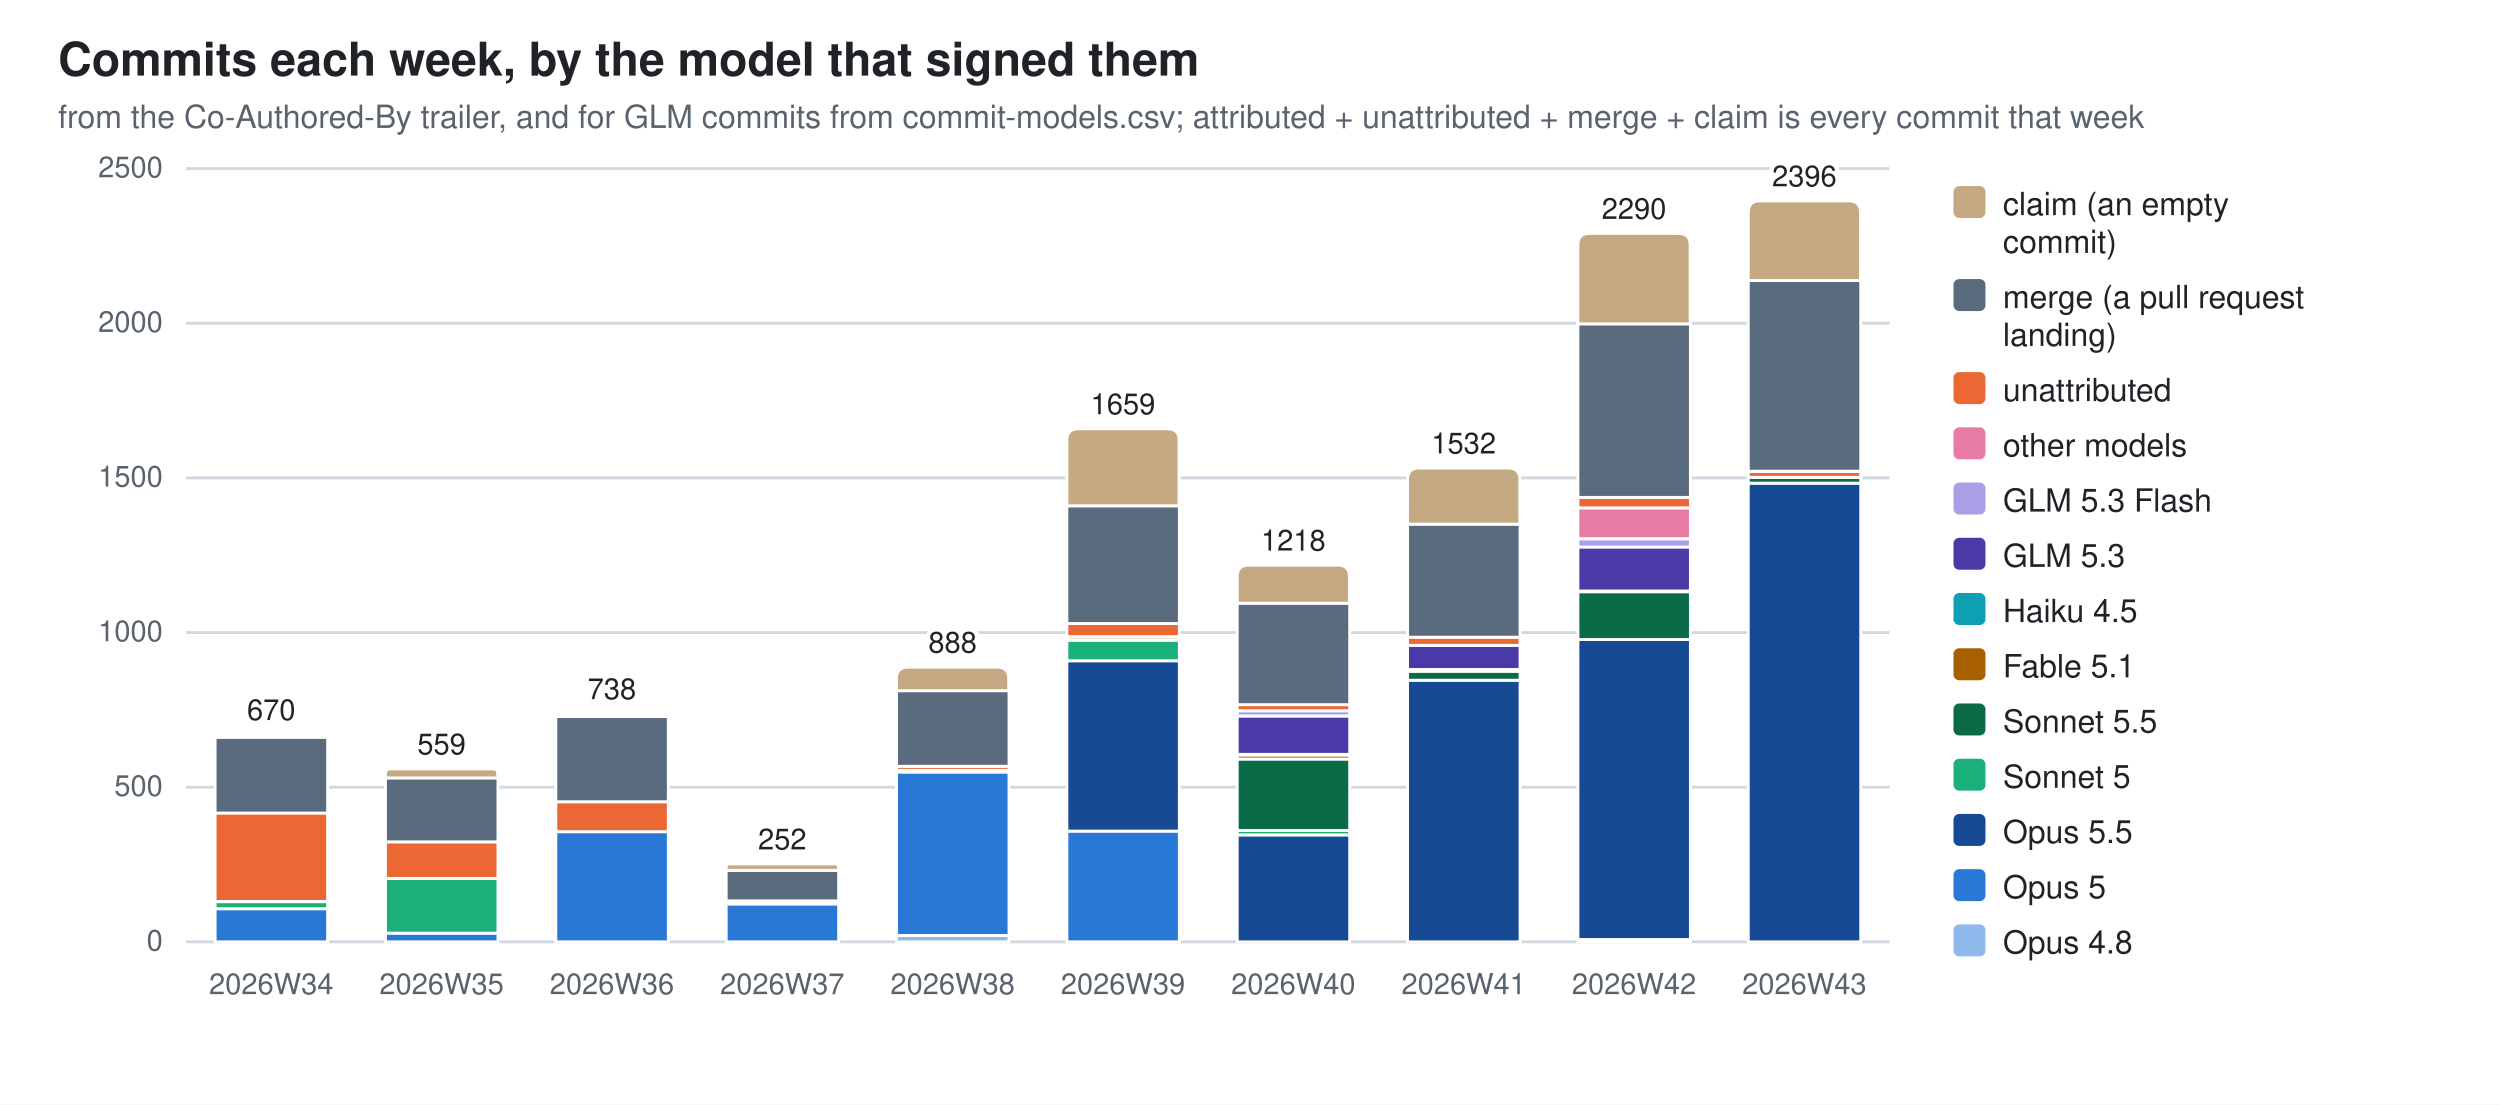
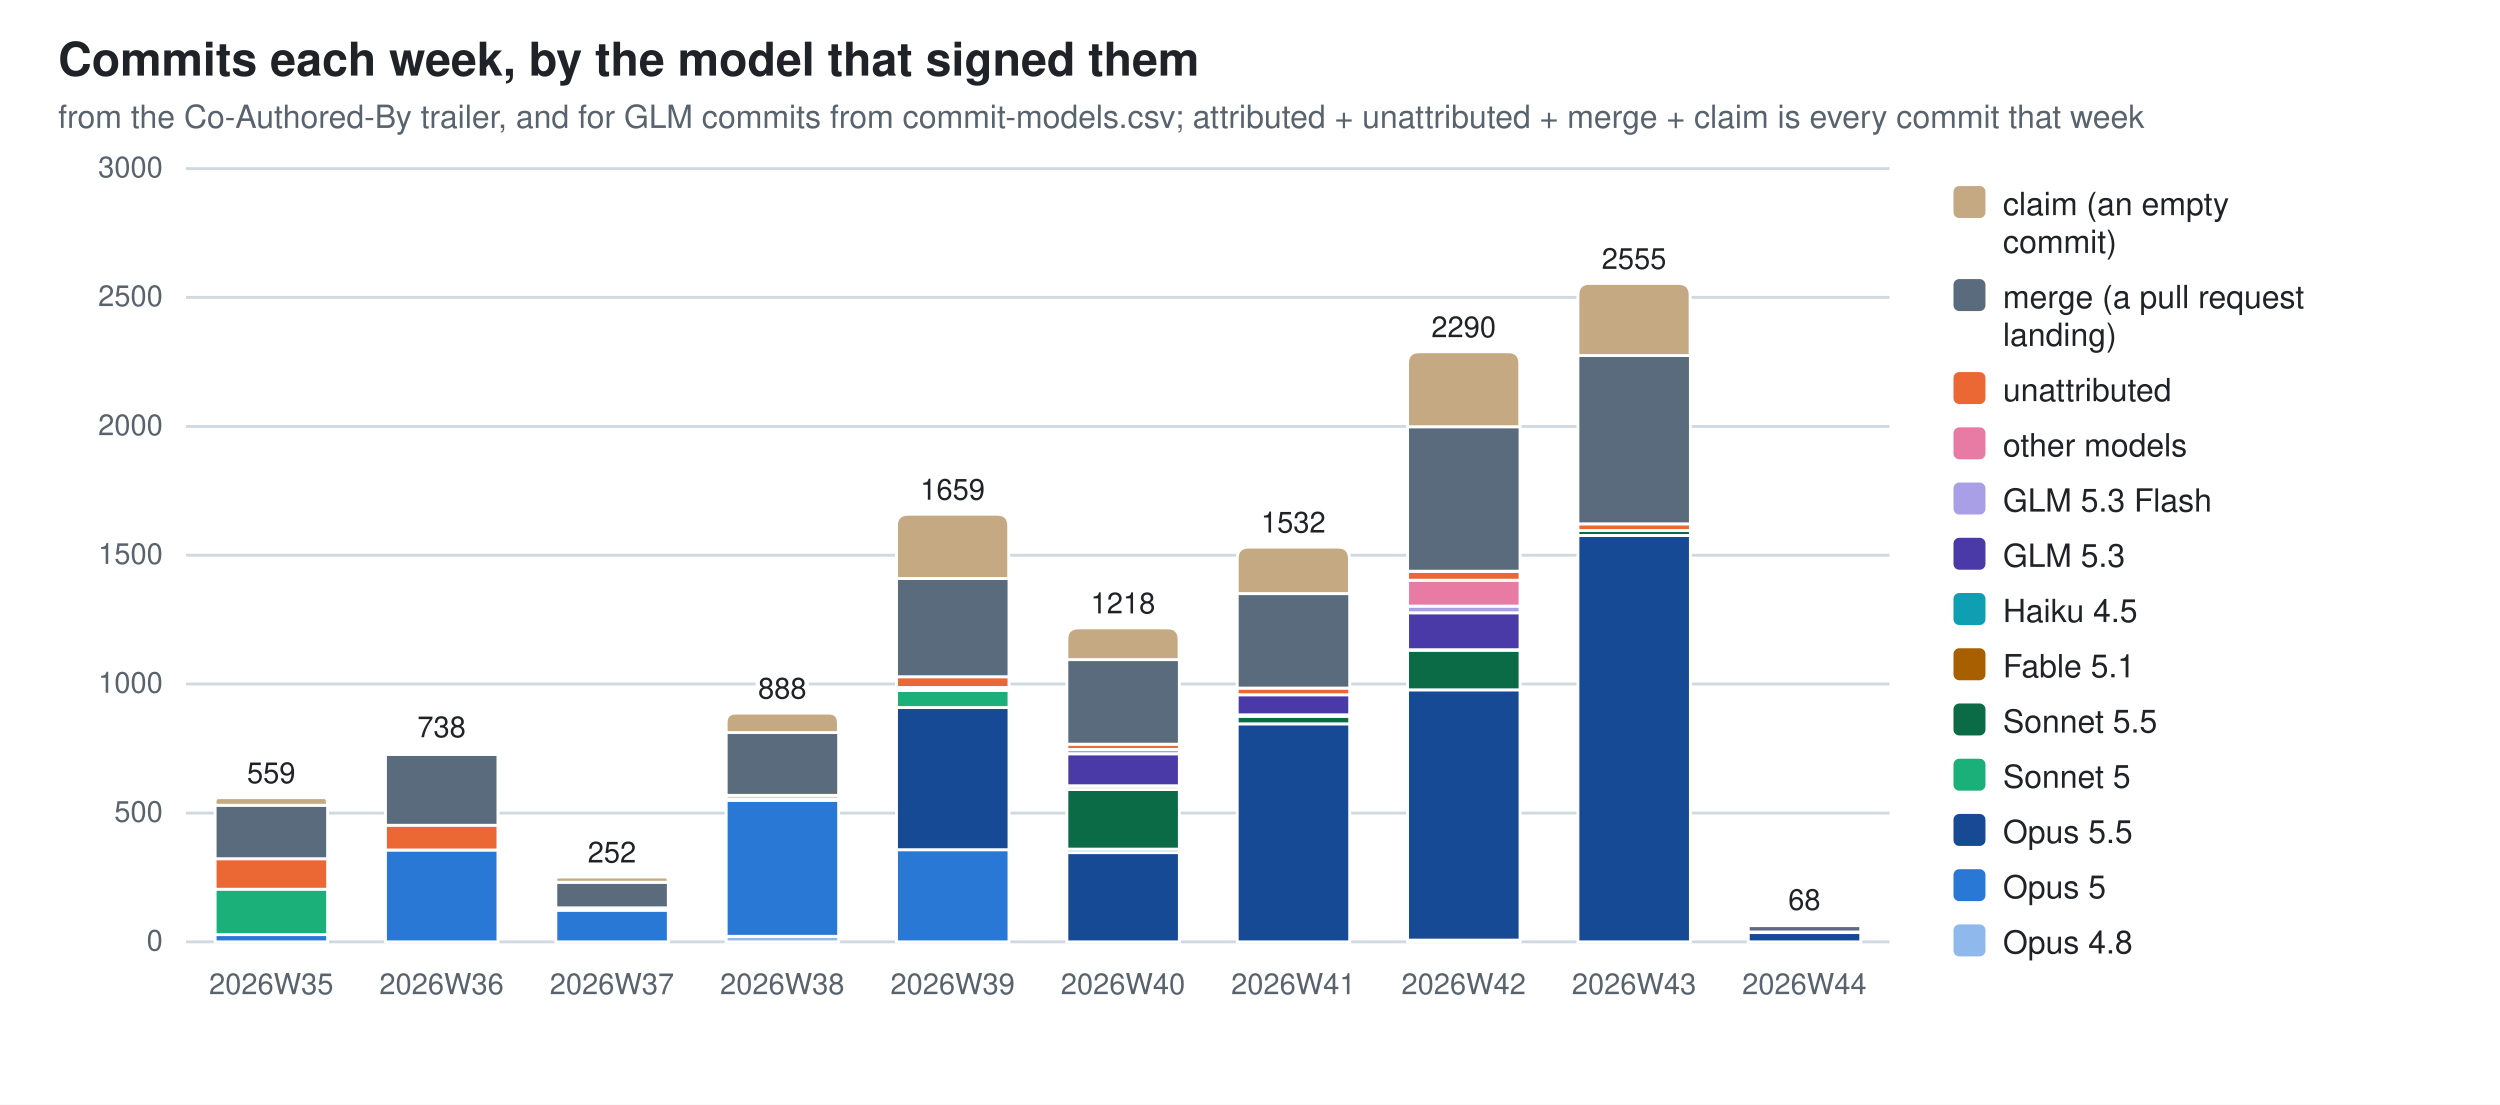
<svg xmlns="http://www.w3.org/2000/svg" width="860" height="380" viewBox="0 0 860 380" role="img" aria-label="Commits each week, by the model that signed them">
  <style>
  .bg{fill:#ffffff} .fg{fill:#1f2328} .mut{fill:#59636e} .grid{stroke:#d1d9e0}
  .seg{stroke:#ffffff;stroke-width:1}
  .val{paint-order:stroke;stroke:#ffffff;stroke-width:3px;stroke-linejoin:round}
  .c0{fill:#8fb8ec}  .c1{fill:#2a78d6}  .c2{fill:#174a94}  .c3{fill:#1baf7a}  .c4{fill:#0b6b47}  .c5{fill:#a85f00}  .c6{fill:#0e9fb3}  .c7{fill:#4a3aa7}  .c8{fill:#a99fe6}  .c9{fill:#e87ba4}  .c10{fill:#eb6834}  .c11{fill:#5a6b7d}  .c12{fill:#c4a982}
  @media (prefers-color-scheme: dark){
    .bg{fill:#0d1117} .fg{fill:#e6edf3} .mut{fill:#9198a1} .grid{stroke:#30363d}
    .seg{stroke:#0d1117} .val{stroke:#0d1117} .c0{fill:#2c5ea8} .c1{fill:#3987e5} .c2{fill:#7db3f5} .c3{fill:#199e70} .c4{fill:#58d0a2} .c5{fill:#f2c75c} .c6{fill:#2bb5c9} .c7{fill:#9085e9} .c8{fill:#5848b8} .c9{fill:#d55181} .c10{fill:#d95926} .c11{fill:#94a5b7} .c12{fill:#7a6a52}}
  text{font-family:-apple-system,BlinkMacSystemFont,"Segoe UI",Helvetica,Arial,sans-serif}
</style>
  <rect class="bg" width="860" height="380" />
  <text class="fg" x="20" y="26" font-size="16" font-weight="600">Commits each week, by the model that signed them</text>
  <text class="mut" x="20" y="44" font-size="11">from the Co-Authored-By trailer, and for GLM commits from commit-models.csv; attributed + unattributed + merge + claim is every commit that week</text>
  <line class="grid" x1="64" y1="324.0" x2="650.0" y2="324.0" stroke-width="1" />
  <text class="mut" x="56" y="327.0" font-size="10" text-anchor="end">0</text>
-   <line class="grid" x1="64" y1="270.8" x2="650.0" y2="270.8" stroke-width="1" />
-   <text class="mut" x="56" y="273.8" font-size="10" text-anchor="end">500</text>
-   <line class="grid" x1="64" y1="217.6" x2="650.0" y2="217.6" stroke-width="1" />
-   <text class="mut" x="56" y="220.6" font-size="10" text-anchor="end">1000</text>
-   <line class="grid" x1="64" y1="164.4" x2="650.0" y2="164.4" stroke-width="1" />
-   <text class="mut" x="56" y="167.4" font-size="10" text-anchor="end">1500</text>
-   <line class="grid" x1="64" y1="111.2" x2="650.0" y2="111.2" stroke-width="1" />
-   <text class="mut" x="56" y="114.2" font-size="10" text-anchor="end">2000</text>
+   <line class="grid" x1="64" y1="279.7" x2="650.0" y2="279.7" stroke-width="1" />
+   <text class="mut" x="56" y="282.7" font-size="10" text-anchor="end">500</text>
+   <line class="grid" x1="64" y1="235.3" x2="650.0" y2="235.3" stroke-width="1" />
+   <text class="mut" x="56" y="238.3" font-size="10" text-anchor="end">1000</text>
+   <line class="grid" x1="64" y1="191.0" x2="650.0" y2="191.0" stroke-width="1" />
+   <text class="mut" x="56" y="194.0" font-size="10" text-anchor="end">1500</text>
+   <line class="grid" x1="64" y1="146.7" x2="650.0" y2="146.7" stroke-width="1" />
+   <text class="mut" x="56" y="149.7" font-size="10" text-anchor="end">2000</text>
+   <line class="grid" x1="64" y1="102.3" x2="650.0" y2="102.3" stroke-width="1" />
+   <text class="mut" x="56" y="105.3" font-size="10" text-anchor="end">2500</text>
  <line class="grid" x1="64" y1="58.0" x2="650.0" y2="58.0" stroke-width="1" />
-   <text class="mut" x="56" y="61.0" font-size="10" text-anchor="end">2500</text>
-   <rect class="seg c1" x="74.0" y="312.6" width="38.7" height="11.4" />
-   <rect class="seg c3" x="74.0" y="310.2" width="38.7" height="2.4" />
-   <rect class="seg c10" x="74.0" y="279.6" width="38.7" height="30.5" />
-   <rect class="seg c11" x="74.0" y="253.6" width="38.7" height="26.1" />
-   <path class="seg c12" d="M74.0,253.6 V253.1 Q74.0,252.7 74.4,252.7 H112.2 Q112.6,252.7 112.6,253.1 V253.6 Z" />
-   <text class="mut" x="93.3" y="342" font-size="10" text-anchor="middle">2026W34</text>
-   <text class="fg val" x="93.3" y="247.7" font-size="10" text-anchor="middle">670</text>
-   <rect class="seg c1" x="132.6" y="321.0" width="38.7" height="3.0" />
-   <rect class="seg c3" x="132.6" y="302.2" width="38.7" height="18.8" />
-   <rect class="seg c10" x="132.6" y="289.6" width="38.7" height="12.6" />
-   <rect class="seg c11" x="132.6" y="267.6" width="38.7" height="22.0" />
-   <path class="seg c12" d="M132.6,267.6 V266.1 Q132.6,264.5 134.1,264.5 H169.7 Q171.2,264.5 171.2,266.1 V267.6 Z" />
-   <text class="mut" x="151.9" y="342" font-size="10" text-anchor="middle">2026W35</text>
-   <text class="fg val" x="151.9" y="259.5" font-size="10" text-anchor="middle">559</text>
-   <rect class="seg c1" x="191.2" y="286.1" width="38.7" height="37.9" />
-   <rect class="seg c10" x="191.2" y="275.8" width="38.7" height="10.3" />
-   <rect class="seg c11" x="191.2" y="246.5" width="38.7" height="29.3" />
-   <path class="seg c12" d="M191.2,246.5 V246.0 Q191.2,245.5 191.7,245.5 H229.3 Q229.8,245.5 229.8,246.0 V246.5 Z" />
-   <text class="mut" x="210.5" y="342" font-size="10" text-anchor="middle">2026W36</text>
-   <text class="fg val" x="210.5" y="240.5" font-size="10" text-anchor="middle">738</text>
-   <rect class="seg c1" x="249.8" y="310.9" width="38.7" height="13.1" />
-   <rect class="seg c10" x="249.8" y="310.0" width="38.7" height="1.0" />
-   <rect class="seg c11" x="249.8" y="299.4" width="38.7" height="10.5" />
-   <path class="seg c12" d="M249.8,299.4 V298.3 Q249.8,297.2 250.9,297.2 H287.3 Q288.4,297.2 288.4,298.3 V299.4 Z" />
-   <text class="mut" x="269.1" y="342" font-size="10" text-anchor="middle">2026W37</text>
-   <text class="fg val" x="269.1" y="292.2" font-size="10" text-anchor="middle">252</text>
-   <rect class="seg c0" x="308.4" y="321.8" width="38.7" height="2.2" />
-   <rect class="seg c1" x="308.4" y="265.6" width="38.7" height="56.2" />
-   <rect class="seg c5" x="308.4" y="264.9" width="38.7" height="0.6" />
-   <rect class="seg c10" x="308.4" y="263.6" width="38.7" height="1.4" />
-   <rect class="seg c11" x="308.4" y="237.6" width="38.7" height="26.0" />
-   <path class="seg c12" d="M308.4,237.6 V233.5 Q308.4,229.5 312.4,229.5 H343.0 Q347.0,229.5 347.0,233.5 V237.6 Z" />
-   <text class="mut" x="327.7" y="342" font-size="10" text-anchor="middle">2026W38</text>
-   <text class="fg val" x="327.7" y="224.5" font-size="10" text-anchor="middle">888</text>
-   <rect class="seg c1" x="367.0" y="285.9" width="38.7" height="38.1" />
-   <rect class="seg c2" x="367.0" y="227.3" width="38.7" height="58.6" />
-   <rect class="seg c3" x="367.0" y="220.2" width="38.7" height="7.1" />
-   <rect class="seg c5" x="367.0" y="219.1" width="38.7" height="1.1" />
-   <rect class="seg c9" x="367.0" y="219.0" width="38.7" height="0.1" />
-   <rect class="seg c10" x="367.0" y="214.5" width="38.7" height="4.5" />
-   <rect class="seg c11" x="367.0" y="174.0" width="38.7" height="40.5" />
-   <path class="seg c12" d="M367.0,174.0 V151.5 Q367.0,147.5 371.0,147.5 H401.6 Q405.6,147.5 405.6,151.5 V174.0 Z" />
-   <text class="mut" x="386.3" y="342" font-size="10" text-anchor="middle">2026W39</text>
-   <text class="fg val" x="386.3" y="142.5" font-size="10" text-anchor="middle">1659</text>
-   <rect class="seg c2" x="425.6" y="287.2" width="38.7" height="36.8" />
-   <rect class="seg c3" x="425.6" y="285.7" width="38.7" height="1.5" />
-   <rect class="seg c4" x="425.6" y="261.1" width="38.7" height="24.6" />
-   <rect class="seg c5" x="425.6" y="259.7" width="38.7" height="1.4" />
-   <rect class="seg c6" x="425.6" y="259.5" width="38.7" height="0.2" />
-   <rect class="seg c7" x="425.6" y="246.3" width="38.7" height="13.2" />
-   <rect class="seg c8" x="425.6" y="244.5" width="38.7" height="1.8" />
-   <rect class="seg c10" x="425.6" y="242.4" width="38.7" height="2.1" />
-   <rect class="seg c11" x="425.6" y="207.5" width="38.7" height="34.9" />
-   <path class="seg c12" d="M425.6,207.5 V198.4 Q425.6,194.4 429.6,194.4 H460.2 Q464.2,194.4 464.2,198.4 V207.5 Z" />
-   <text class="mut" x="444.9" y="342" font-size="10" text-anchor="middle">2026W40</text>
-   <text class="fg val" x="444.9" y="189.4" font-size="10" text-anchor="middle">1218</text>
-   <rect class="seg c2" x="484.2" y="234.0" width="38.7" height="90.0" />
-   <rect class="seg c4" x="484.2" y="230.9" width="38.7" height="3.1" />
-   <rect class="seg c5" x="484.2" y="230.3" width="38.7" height="0.6" />
-   <rect class="seg c7" x="484.2" y="222.0" width="38.7" height="8.3" />
-   <rect class="seg c10" x="484.2" y="219.2" width="38.7" height="2.8" />
-   <rect class="seg c11" x="484.2" y="180.3" width="38.7" height="38.9" />
-   <path class="seg c12" d="M484.2,180.3 V165.0 Q484.2,161.0 488.2,161.0 H518.8 Q522.8,161.0 522.8,165.0 V180.3 Z" />
-   <text class="mut" x="503.5" y="342" font-size="10" text-anchor="middle">2026W41</text>
-   <text class="fg val" x="503.5" y="156.0" font-size="10" text-anchor="middle">1532</text>
-   <rect class="seg c0" x="542.8" y="323.3" width="38.7" height="0.7" />
-   <rect class="seg c2" x="542.8" y="219.9" width="38.7" height="103.3" />
-   <rect class="seg c4" x="542.8" y="203.6" width="38.7" height="16.4" />
-   <rect class="seg c5" x="542.8" y="203.3" width="38.7" height="0.2" />
-   <rect class="seg c7" x="542.8" y="188.1" width="38.7" height="15.2" />
-   <rect class="seg c8" x="542.8" y="185.4" width="38.7" height="2.8" />
-   <rect class="seg c9" x="542.8" y="174.7" width="38.7" height="10.6" />
-   <rect class="seg c10" x="542.8" y="171.1" width="38.7" height="3.6" />
-   <rect class="seg c11" x="542.8" y="111.4" width="38.7" height="59.7" />
-   <path class="seg c12" d="M542.8,111.4 V84.3 Q542.8,80.3 546.8,80.3 H577.4 Q581.4,80.3 581.4,84.3 V111.4 Z" />
-   <text class="mut" x="562.1" y="342" font-size="10" text-anchor="middle">2026W42</text>
-   <text class="fg val" x="562.1" y="75.3" font-size="10" text-anchor="middle">2290</text>
-   <rect class="seg c2" x="601.4" y="166.2" width="38.7" height="157.8" />
-   <rect class="seg c4" x="601.4" y="164.2" width="38.7" height="2.0" />
-   <rect class="seg c10" x="601.4" y="162.2" width="38.7" height="2.0" />
-   <rect class="seg c11" x="601.4" y="96.5" width="38.7" height="65.6" />
-   <path class="seg c12" d="M601.4,96.5 V73.1 Q601.4,69.1 605.4,69.1 H636.0 Q640.0,69.1 640.0,73.1 V96.5 Z" />
-   <text class="mut" x="620.7" y="342" font-size="10" text-anchor="middle">2026W43</text>
-   <text class="fg val" x="620.7" y="64.1" font-size="10" text-anchor="middle">2396</text>
+   <text class="mut" x="56" y="61.0" font-size="10" text-anchor="end">3000</text>
+   <rect class="seg c1" x="74.0" y="321.5" width="38.7" height="2.5" />
+   <rect class="seg c3" x="74.0" y="305.8" width="38.7" height="15.7" />
+   <rect class="seg c10" x="74.0" y="295.4" width="38.7" height="10.5" />
+   <rect class="seg c11" x="74.0" y="277.0" width="38.7" height="18.4" />
+   <path class="seg c12" d="M74.0,277.0 V275.7 Q74.0,274.4 75.2,274.4 H111.4 Q112.6,274.4 112.6,275.7 V277.0 Z" />
+   <text class="mut" x="93.3" y="342" font-size="10" text-anchor="middle">2026W35</text>
+   <text class="fg val" x="93.3" y="269.4" font-size="10" text-anchor="middle">559</text>
+   <rect class="seg c1" x="132.6" y="292.4" width="38.7" height="31.6" />
+   <rect class="seg c10" x="132.6" y="283.8" width="38.7" height="8.6" />
+   <rect class="seg c11" x="132.6" y="259.5" width="38.7" height="24.4" />
+   <path class="seg c12" d="M132.6,259.5 V259.0 Q132.6,258.6 133.0,258.6 H170.8 Q171.2,258.6 171.2,259.0 V259.5 Z" />
+   <text class="mut" x="151.9" y="342" font-size="10" text-anchor="middle">2026W36</text>
+   <text class="fg val" x="151.9" y="253.6" font-size="10" text-anchor="middle">738</text>
+   <rect class="seg c1" x="191.2" y="313.1" width="38.7" height="10.9" />
+   <rect class="seg c10" x="191.2" y="312.3" width="38.7" height="0.8" />
+   <rect class="seg c11" x="191.2" y="303.5" width="38.7" height="8.8" />
+   <path class="seg c12" d="M191.2,303.5 V302.6 Q191.2,301.7 192.1,301.7 H228.9 Q229.8,301.7 229.8,302.6 V303.5 Z" />
+   <text class="mut" x="210.5" y="342" font-size="10" text-anchor="middle">2026W37</text>
+   <text class="fg val" x="210.5" y="296.7" font-size="10" text-anchor="middle">252</text>
+   <rect class="seg c0" x="249.8" y="322.1" width="38.7" height="1.9" />
+   <rect class="seg c1" x="249.8" y="275.3" width="38.7" height="46.8" />
+   <rect class="seg c5" x="249.8" y="274.8" width="38.7" height="0.5" />
+   <rect class="seg c10" x="249.8" y="273.6" width="38.7" height="1.2" />
+   <rect class="seg c11" x="249.8" y="252.0" width="38.7" height="21.6" />
+   <path class="seg c12" d="M249.8,252.0 V248.6 Q249.8,245.3 253.1,245.3 H285.1 Q288.4,245.3 288.4,248.6 V252.0 Z" />
+   <text class="mut" x="269.1" y="342" font-size="10" text-anchor="middle">2026W38</text>
+   <text class="fg val" x="269.1" y="240.3" font-size="10" text-anchor="middle">888</text>
+   <rect class="seg c1" x="308.4" y="292.3" width="38.7" height="31.7" />
+   <rect class="seg c2" x="308.4" y="243.4" width="38.7" height="48.9" />
+   <rect class="seg c3" x="308.4" y="237.5" width="38.7" height="5.9" />
+   <rect class="seg c5" x="308.4" y="236.6" width="38.7" height="0.9" />
+   <rect class="seg c9" x="308.4" y="236.5" width="38.7" height="0.1" />
+   <rect class="seg c10" x="308.4" y="232.8" width="38.7" height="3.7" />
+   <rect class="seg c11" x="308.4" y="199.0" width="38.7" height="33.8" />
+   <path class="seg c12" d="M308.4,199.0 V180.9 Q308.4,176.9 312.4,176.9 H343.0 Q347.0,176.9 347.0,180.9 V199.0 Z" />
+   <text class="mut" x="327.7" y="342" font-size="10" text-anchor="middle">2026W39</text>
+   <text class="fg val" x="327.7" y="171.9" font-size="10" text-anchor="middle">1659</text>
+   <rect class="seg c2" x="367.0" y="293.3" width="38.7" height="30.7" />
+   <rect class="seg c3" x="367.0" y="292.1" width="38.7" height="1.2" />
+   <rect class="seg c4" x="367.0" y="271.6" width="38.7" height="20.5" />
+   <rect class="seg c5" x="367.0" y="270.4" width="38.7" height="1.2" />
+   <rect class="seg c6" x="367.0" y="270.3" width="38.7" height="0.2" />
+   <rect class="seg c7" x="367.0" y="259.3" width="38.7" height="11.0" />
+   <rect class="seg c8" x="367.0" y="257.8" width="38.7" height="1.5" />
+   <rect class="seg c10" x="367.0" y="256.0" width="38.7" height="1.8" />
+   <rect class="seg c11" x="367.0" y="226.9" width="38.7" height="29.1" />
+   <path class="seg c12" d="M367.0,226.9 V220.0 Q367.0,216.0 371.0,216.0 H401.6 Q405.6,216.0 405.6,220.0 V226.9 Z" />
+   <text class="mut" x="386.3" y="342" font-size="10" text-anchor="middle">2026W40</text>
+   <text class="fg val" x="386.3" y="211.0" font-size="10" text-anchor="middle">1218</text>
+   <rect class="seg c2" x="425.6" y="249.0" width="38.7" height="75.0" />
+   <rect class="seg c4" x="425.6" y="246.4" width="38.7" height="2.6" />
+   <rect class="seg c5" x="425.6" y="245.9" width="38.7" height="0.5" />
+   <rect class="seg c7" x="425.6" y="239.0" width="38.7" height="6.9" />
+   <rect class="seg c10" x="425.6" y="236.7" width="38.7" height="2.3" />
+   <rect class="seg c11" x="425.6" y="204.2" width="38.7" height="32.5" />
+   <path class="seg c12" d="M425.6,204.2 V192.2 Q425.6,188.2 429.6,188.2 H460.2 Q464.2,188.2 464.2,192.2 V204.2 Z" />
+   <text class="mut" x="444.9" y="342" font-size="10" text-anchor="middle">2026W41</text>
+   <text class="fg val" x="444.9" y="183.2" font-size="10" text-anchor="middle">1532</text>
+   <rect class="seg c0" x="484.2" y="323.4" width="38.7" height="0.6" />
+   <rect class="seg c2" x="484.2" y="237.3" width="38.7" height="86.1" />
+   <rect class="seg c4" x="484.2" y="223.6" width="38.7" height="13.7" />
+   <rect class="seg c5" x="484.2" y="223.5" width="38.7" height="0.2" />
+   <rect class="seg c7" x="484.2" y="210.8" width="38.7" height="12.7" />
+   <rect class="seg c8" x="484.2" y="208.5" width="38.7" height="2.3" />
+   <rect class="seg c9" x="484.2" y="199.6" width="38.7" height="8.9" />
+   <rect class="seg c10" x="484.2" y="196.6" width="38.7" height="3.0" />
+   <rect class="seg c11" x="484.2" y="146.8" width="38.7" height="49.7" />
+   <path class="seg c12" d="M484.2,146.8 V125.0 Q484.2,121.0 488.2,121.0 H518.8 Q522.8,121.0 522.8,125.0 V146.8 Z" />
+   <text class="mut" x="503.5" y="342" font-size="10" text-anchor="middle">2026W42</text>
+   <text class="fg val" x="503.5" y="116.0" font-size="10" text-anchor="middle">2290</text>
+   <rect class="seg c2" x="542.8" y="184.2" width="38.7" height="139.8" />
+   <rect class="seg c4" x="542.8" y="182.5" width="38.7" height="1.7" />
+   <rect class="seg c10" x="542.8" y="180.2" width="38.7" height="2.3" />
+   <rect class="seg c11" x="542.8" y="122.3" width="38.7" height="57.9" />
+   <path class="seg c12" d="M542.8,122.3 V101.5 Q542.8,97.5 546.8,97.5 H577.4 Q581.4,97.5 581.4,101.5 V122.3 Z" />
+   <text class="mut" x="562.1" y="342" font-size="10" text-anchor="middle">2026W43</text>
+   <text class="fg val" x="562.1" y="92.5" font-size="10" text-anchor="middle">2555</text>
+   <rect class="seg c2" x="601.4" y="320.8" width="38.7" height="3.2" />
+   <rect class="seg c10" x="601.4" y="320.6" width="38.7" height="0.2" />
+   <rect class="seg c11" x="601.4" y="318.4" width="38.7" height="2.2" />
+   <path class="seg c12" d="M601.4,318.4 V318.2 Q601.4,318.0 601.6,318.0 H639.8 Q640.0,318.0 640.0,318.2 V318.4 Z" />
+   <text class="mut" x="620.7" y="342" font-size="10" text-anchor="middle">2026W44</text>
+   <text class="fg val" x="620.7" y="313.0" font-size="10" text-anchor="middle">68</text>
  <rect class="c12" x="672" y="64" width="11" height="11" rx="2" />
  <text class="fg" y="74" font-size="11">
    <tspan x="689" dy="0">claim (an empty</tspan>
    <tspan x="689" dy="13">commit)</tspan>
  </text>
  <rect class="c11" x="672" y="96" width="11" height="11" rx="2" />
  <text class="fg" y="106" font-size="11">
    <tspan x="689" dy="0">merge (a pull request</tspan>
    <tspan x="689" dy="13">landing)</tspan>
  </text>
  <rect class="c10" x="672" y="128" width="11" height="11" rx="2" />
  <text class="fg" y="138" font-size="11">
    <tspan x="689" dy="0">unattributed</tspan>
  </text>
  <rect class="c9" x="672" y="147" width="11" height="11" rx="2" />
  <text class="fg" y="157" font-size="11">
    <tspan x="689" dy="0">other models</tspan>
  </text>
  <rect class="c8" x="672" y="166" width="11" height="11" rx="2" />
  <text class="fg" y="176" font-size="11">
    <tspan x="689" dy="0">GLM 5.3 Flash</tspan>
  </text>
  <rect class="c7" x="672" y="185" width="11" height="11" rx="2" />
  <text class="fg" y="195" font-size="11">
    <tspan x="689" dy="0">GLM 5.3</tspan>
  </text>
  <rect class="c6" x="672" y="204" width="11" height="11" rx="2" />
  <text class="fg" y="214" font-size="11">
    <tspan x="689" dy="0">Haiku 4.5</tspan>
  </text>
  <rect class="c5" x="672" y="223" width="11" height="11" rx="2" />
  <text class="fg" y="233" font-size="11">
    <tspan x="689" dy="0">Fable 5.1</tspan>
  </text>
  <rect class="c4" x="672" y="242" width="11" height="11" rx="2" />
  <text class="fg" y="252" font-size="11">
    <tspan x="689" dy="0">Sonnet 5.5</tspan>
  </text>
  <rect class="c3" x="672" y="261" width="11" height="11" rx="2" />
  <text class="fg" y="271" font-size="11">
    <tspan x="689" dy="0">Sonnet 5</tspan>
  </text>
  <rect class="c2" x="672" y="280" width="11" height="11" rx="2" />
  <text class="fg" y="290" font-size="11">
    <tspan x="689" dy="0">Opus 5.5</tspan>
  </text>
  <rect class="c1" x="672" y="299" width="11" height="11" rx="2" />
  <text class="fg" y="309" font-size="11">
    <tspan x="689" dy="0">Opus 5</tspan>
  </text>
  <rect class="c0" x="672" y="318" width="11" height="11" rx="2" />
  <text class="fg" y="328" font-size="11">
    <tspan x="689" dy="0">Opus 4.8</tspan>
  </text>
</svg>
